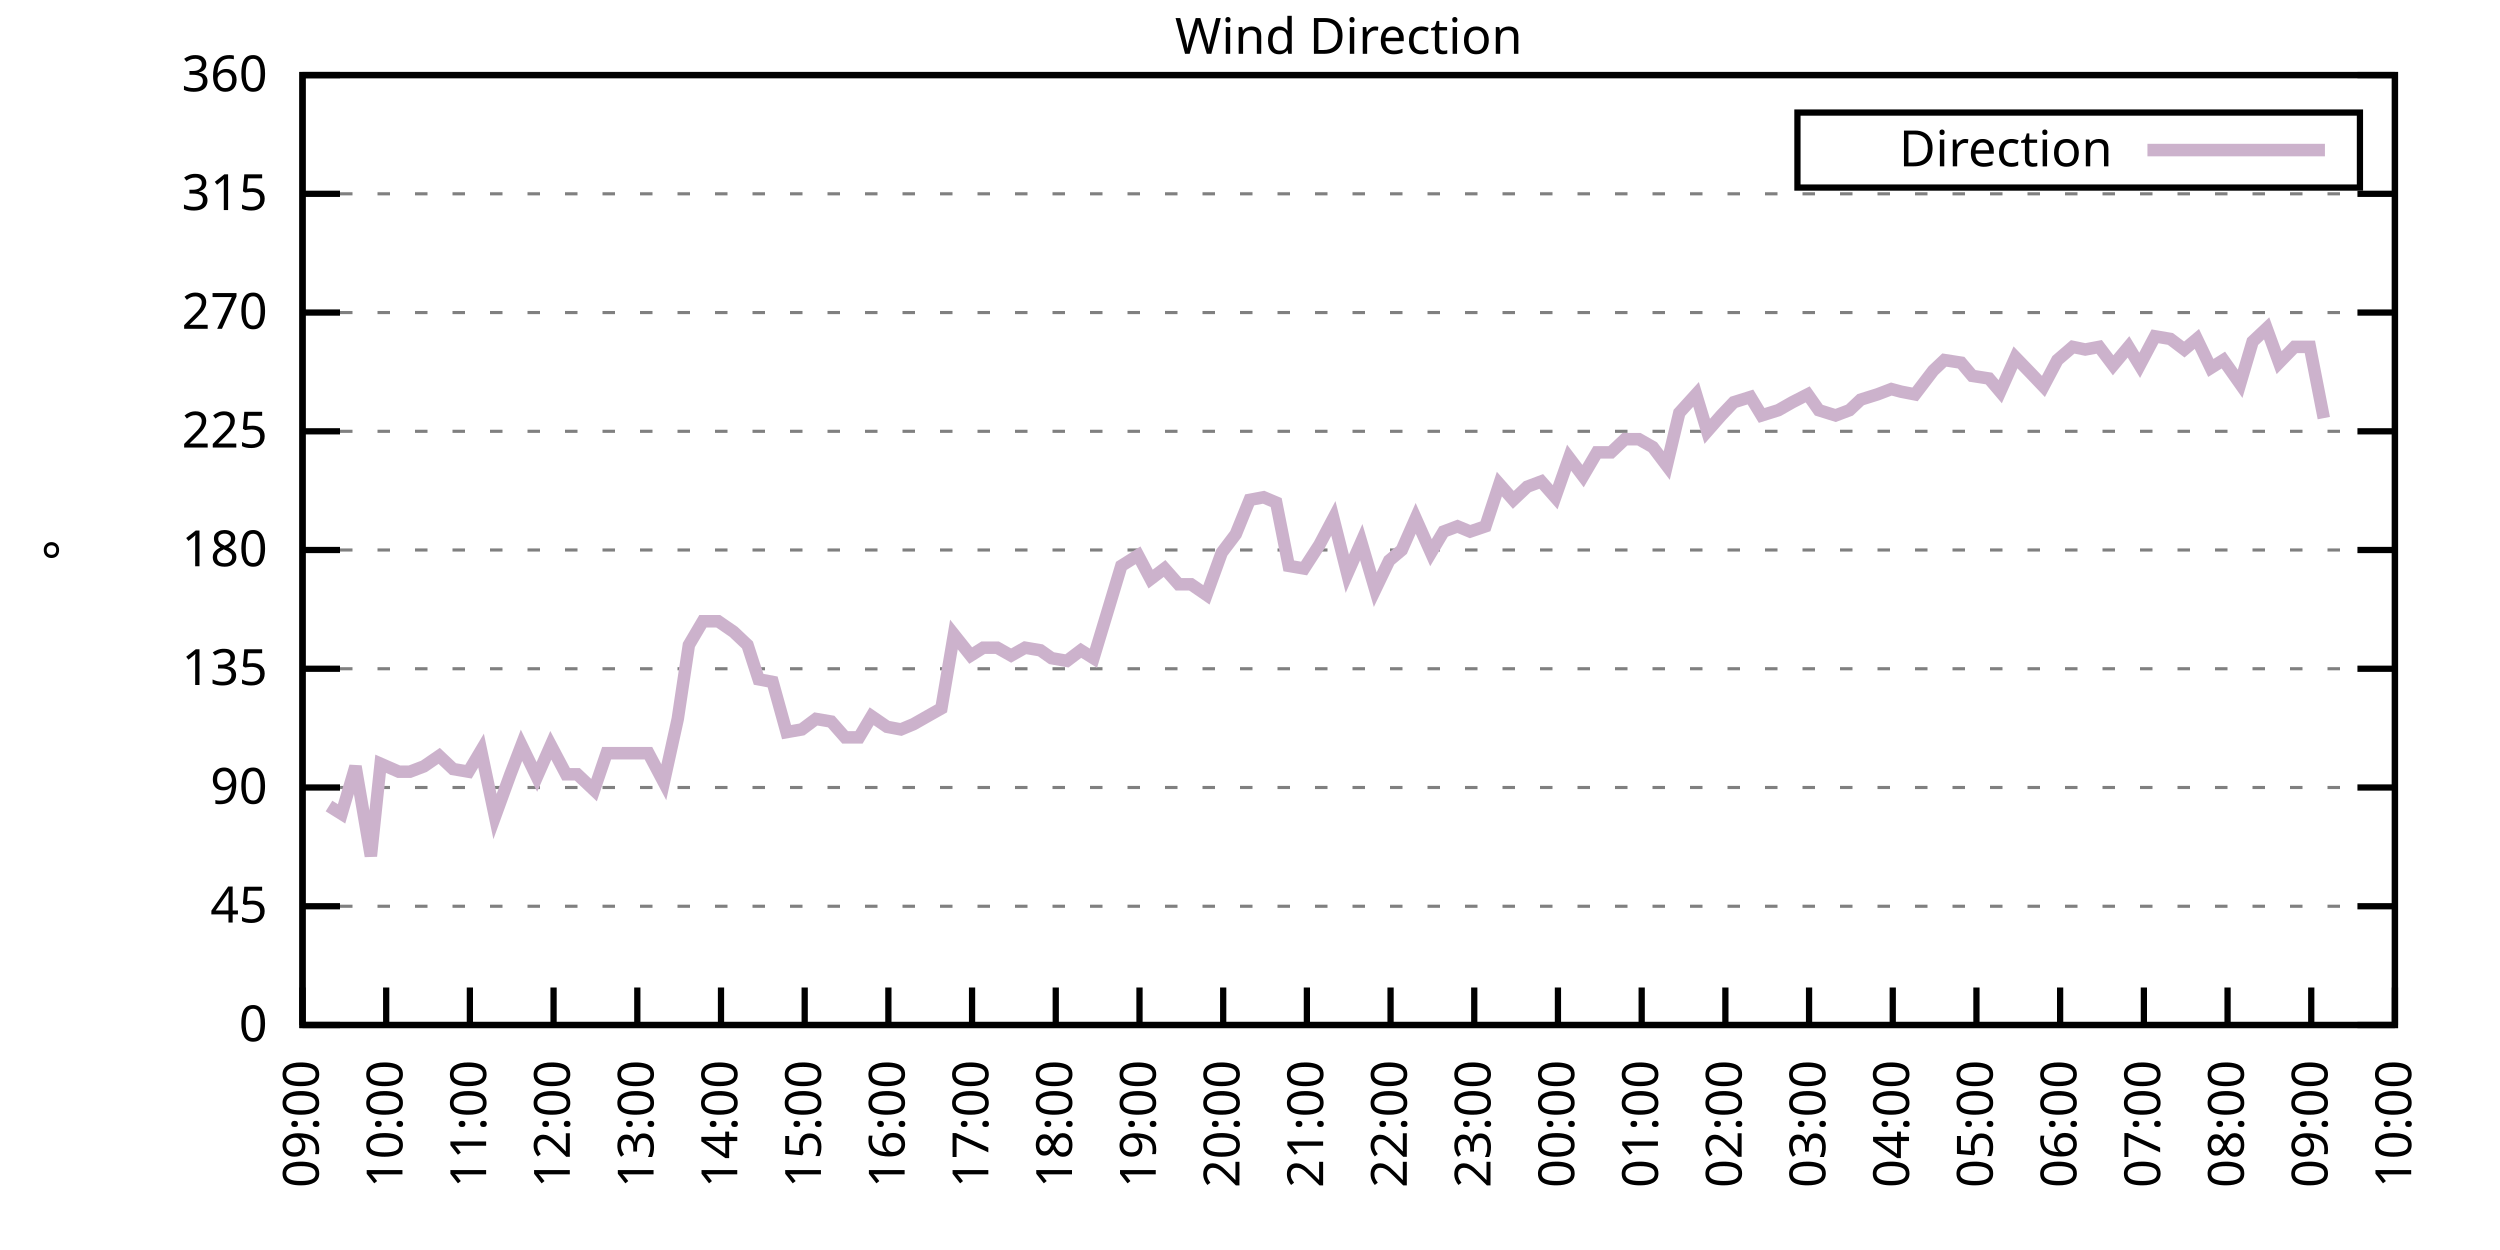
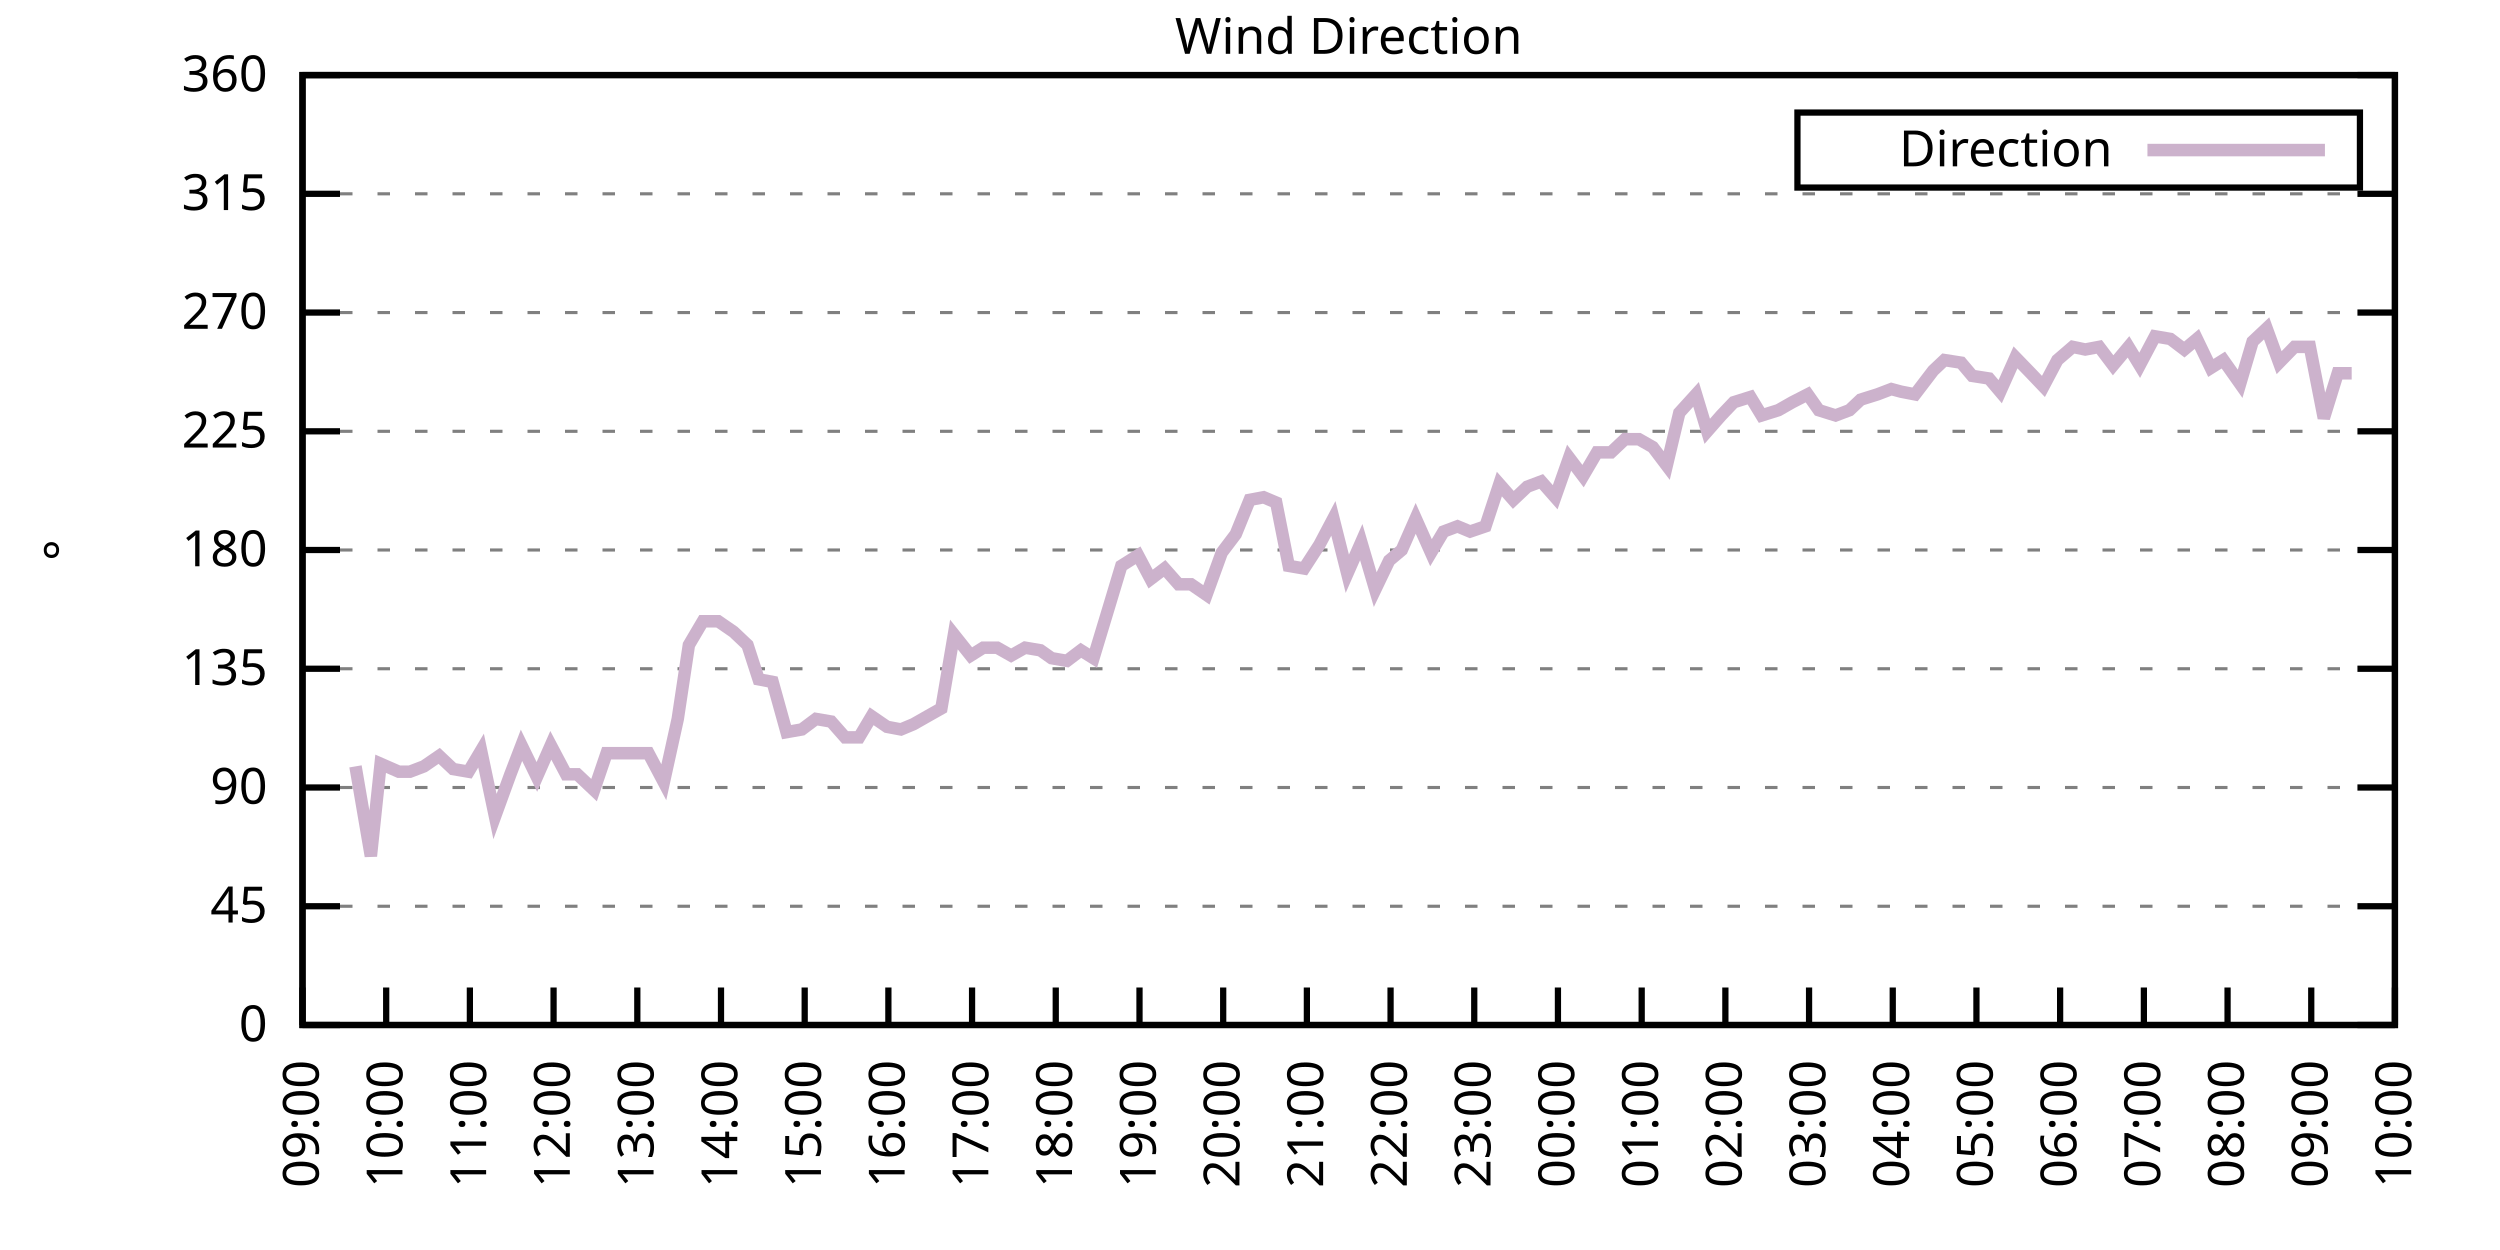
<svg xmlns="http://www.w3.org/2000/svg" xmlns:xlink="http://www.w3.org/1999/xlink" width="400" height="200" viewBox="0 0 400 200">
  <g id="gnuplot_canvas">
    <rect x="0" y="0" width="400" height="200" fill="none" />
    <defs>
      <circle id="gpDot" r="0.5" stroke-width="0.5" stroke="currentColor" />
      <path id="gpPt0" stroke-width="0.333" stroke="currentColor" d="M-1,0 h2 M0,-1 v2" />
      <path id="gpPt1" stroke-width="0.333" stroke="currentColor" d="M-1,-1 L1,1 M1,-1 L-1,1" />
      <path id="gpPt2" stroke-width="0.333" stroke="currentColor" d="M-1,0 L1,0 M0,-1 L0,1 M-1,-1 L1,1 M-1,1 L1,-1" />
      <rect id="gpPt3" stroke-width="0.333" stroke="currentColor" x="-1" y="-1" width="2" height="2" />
      <rect id="gpPt4" stroke-width="0.333" stroke="currentColor" fill="currentColor" x="-1" y="-1" width="2" height="2" />
      <circle id="gpPt5" stroke-width="0.333" stroke="currentColor" cx="0" cy="0" r="1" />
      <use xlink:href="#gpPt5" id="gpPt6" fill="currentColor" stroke="none" />
      <path id="gpPt7" stroke-width="0.333" stroke="currentColor" d="M0,-1.33 L-1.33,0.67 L1.33,0.67 z" />
      <use xlink:href="#gpPt7" id="gpPt8" fill="currentColor" stroke="none" />
      <use xlink:href="#gpPt7" id="gpPt9" stroke="currentColor" transform="rotate(180)" />
      <use xlink:href="#gpPt9" id="gpPt10" fill="currentColor" stroke="none" />
      <use xlink:href="#gpPt3" id="gpPt11" stroke="currentColor" transform="rotate(45)" />
      <use xlink:href="#gpPt11" id="gpPt12" fill="currentColor" stroke="none" />
      <path id="gpPt13" stroke-width="0.333" stroke="currentColor" d="M0,1.330 L1.265,0.411 L0.782,-1.067 L-0.782,-1.076 L-1.265,0.411 z" />
      <use xlink:href="#gpPt13" id="gpPt14" fill="currentColor" stroke="none" />
      <filter id="textbox" filterUnits="objectBoundingBox" x="0" y="0" height="1" width="1">
        <feFlood flood-color="white" flood-opacity="1" result="bgnd" />
        <feComposite in="SourceGraphic" in2="bgnd" operator="atop" />
      </filter>
      <filter id="greybox" filterUnits="objectBoundingBox" x="0" y="0" height="1" width="1">
        <feFlood flood-color="lightgrey" flood-opacity="1" result="grey" />
        <feComposite in="SourceGraphic" in2="grey" operator="atop" />
      </filter>
    </defs>
    <g fill="none" color="white" stroke="currentColor" stroke-width="1.00" stroke-linecap="butt" stroke-linejoin="miter">
</g>
    <g fill="none" color="black" stroke="currentColor" stroke-width="1.00" stroke-linecap="butt" stroke-linejoin="miter">
      <g stroke="none" shape-rendering="crispEdges">
        <polygon fill="rgb(255, 255, 255)" points="48.40,164.00 383.18,164.00 383.18,12.02 48.40,12.02 " />
      </g>
    </g>
    <g fill="none" color="black" stroke="currentColor" stroke-width="1.00" stroke-linecap="butt" stroke-linejoin="miter">
</g>
    <g fill="none" color="black" stroke="black" stroke-width="0.50" stroke-linecap="butt" stroke-linejoin="miter">
</g>
    <g fill="none" color="gray" stroke="currentColor" stroke-width="0.50" stroke-linecap="butt" stroke-linejoin="miter">
      <path stroke="gray" stroke-dasharray="2,4" class="gridline" d="M48.40,164.00 L383.19,164.00  " />
    </g>
    <g fill="none" color="gray" stroke="gray" stroke-width="1.00" stroke-linecap="butt" stroke-linejoin="miter">
</g>
    <g fill="none" color="black" stroke="currentColor" stroke-width="1.00" stroke-linecap="butt" stroke-linejoin="miter">
      <path stroke="black" d="M48.40,164.00 L54.40,164.00 M383.19,164.00 L377.19,164.00  " />
      <g transform="translate(42.80,166.60)" stroke="none" fill="black" font-family="Sans" font-size="8.00" text-anchor="end">
        <text>
          <tspan font-family="Sans"> 0</tspan>
        </text>
      </g>
    </g>
    <g fill="none" color="black" stroke="currentColor" stroke-width="1.00" stroke-linecap="butt" stroke-linejoin="miter">
</g>
    <g fill="none" color="black" stroke="black" stroke-width="0.50" stroke-linecap="butt" stroke-linejoin="miter">
</g>
    <g fill="none" color="gray" stroke="currentColor" stroke-width="0.50" stroke-linecap="butt" stroke-linejoin="miter">
      <path stroke="gray" stroke-dasharray="2,4" class="gridline" d="M48.40,145.00 L383.19,145.00  " />
    </g>
    <g fill="none" color="gray" stroke="gray" stroke-width="1.00" stroke-linecap="butt" stroke-linejoin="miter">
</g>
    <g fill="none" color="black" stroke="currentColor" stroke-width="1.00" stroke-linecap="butt" stroke-linejoin="miter">
      <path stroke="black" d="M48.40,145.00 L54.40,145.00 M383.19,145.00 L377.19,145.00  " />
      <g transform="translate(42.80,147.60)" stroke="none" fill="black" font-family="Sans" font-size="8.00" text-anchor="end">
        <text>
          <tspan font-family="Sans"> 45</tspan>
        </text>
      </g>
    </g>
    <g fill="none" color="black" stroke="currentColor" stroke-width="1.00" stroke-linecap="butt" stroke-linejoin="miter">
</g>
    <g fill="none" color="black" stroke="black" stroke-width="0.50" stroke-linecap="butt" stroke-linejoin="miter">
</g>
    <g fill="none" color="gray" stroke="currentColor" stroke-width="0.50" stroke-linecap="butt" stroke-linejoin="miter">
      <path stroke="gray" stroke-dasharray="2,4" class="gridline" d="M48.40,126.00 L383.19,126.00  " />
    </g>
    <g fill="none" color="gray" stroke="gray" stroke-width="1.00" stroke-linecap="butt" stroke-linejoin="miter">
</g>
    <g fill="none" color="black" stroke="currentColor" stroke-width="1.00" stroke-linecap="butt" stroke-linejoin="miter">
      <path stroke="black" d="M48.40,126.00 L54.40,126.00 M383.19,126.00 L377.19,126.00  " />
      <g transform="translate(42.80,128.60)" stroke="none" fill="black" font-family="Sans" font-size="8.00" text-anchor="end">
        <text>
          <tspan font-family="Sans"> 90</tspan>
        </text>
      </g>
    </g>
    <g fill="none" color="black" stroke="currentColor" stroke-width="1.00" stroke-linecap="butt" stroke-linejoin="miter">
</g>
    <g fill="none" color="black" stroke="black" stroke-width="0.50" stroke-linecap="butt" stroke-linejoin="miter">
</g>
    <g fill="none" color="gray" stroke="currentColor" stroke-width="0.50" stroke-linecap="butt" stroke-linejoin="miter">
      <path stroke="gray" stroke-dasharray="2,4" class="gridline" d="M48.40,107.00 L383.19,107.00  " />
    </g>
    <g fill="none" color="gray" stroke="gray" stroke-width="1.00" stroke-linecap="butt" stroke-linejoin="miter">
</g>
    <g fill="none" color="black" stroke="currentColor" stroke-width="1.00" stroke-linecap="butt" stroke-linejoin="miter">
      <path stroke="black" d="M48.40,107.00 L54.40,107.00 M383.19,107.00 L377.19,107.00  " />
      <g transform="translate(42.80,109.60)" stroke="none" fill="black" font-family="Sans" font-size="8.00" text-anchor="end">
        <text>
          <tspan font-family="Sans"> 135</tspan>
        </text>
      </g>
    </g>
    <g fill="none" color="black" stroke="currentColor" stroke-width="1.00" stroke-linecap="butt" stroke-linejoin="miter">
</g>
    <g fill="none" color="black" stroke="black" stroke-width="0.50" stroke-linecap="butt" stroke-linejoin="miter">
</g>
    <g fill="none" color="gray" stroke="currentColor" stroke-width="0.50" stroke-linecap="butt" stroke-linejoin="miter">
      <path stroke="gray" stroke-dasharray="2,4" class="gridline" d="M48.40,88.00 L383.19,88.00  " />
    </g>
    <g fill="none" color="gray" stroke="gray" stroke-width="1.00" stroke-linecap="butt" stroke-linejoin="miter">
</g>
    <g fill="none" color="black" stroke="currentColor" stroke-width="1.00" stroke-linecap="butt" stroke-linejoin="miter">
      <path stroke="black" d="M48.40,88.00 L54.40,88.00 M383.19,88.00 L377.19,88.00  " />
      <g transform="translate(42.80,90.60)" stroke="none" fill="black" font-family="Sans" font-size="8.00" text-anchor="end">
        <text>
          <tspan font-family="Sans"> 180</tspan>
        </text>
      </g>
    </g>
    <g fill="none" color="black" stroke="currentColor" stroke-width="1.00" stroke-linecap="butt" stroke-linejoin="miter">
</g>
    <g fill="none" color="black" stroke="black" stroke-width="0.50" stroke-linecap="butt" stroke-linejoin="miter">
</g>
    <g fill="none" color="gray" stroke="currentColor" stroke-width="0.50" stroke-linecap="butt" stroke-linejoin="miter">
      <path stroke="gray" stroke-dasharray="2,4" class="gridline" d="M48.40,69.01 L383.19,69.01  " />
    </g>
    <g fill="none" color="gray" stroke="gray" stroke-width="1.00" stroke-linecap="butt" stroke-linejoin="miter">
</g>
    <g fill="none" color="black" stroke="currentColor" stroke-width="1.00" stroke-linecap="butt" stroke-linejoin="miter">
      <path stroke="black" d="M48.40,69.01 L54.40,69.01 M383.19,69.01 L377.19,69.01  " />
      <g transform="translate(42.80,71.61)" stroke="none" fill="black" font-family="Sans" font-size="8.00" text-anchor="end">
        <text>
          <tspan font-family="Sans"> 225</tspan>
        </text>
      </g>
    </g>
    <g fill="none" color="black" stroke="currentColor" stroke-width="1.00" stroke-linecap="butt" stroke-linejoin="miter">
</g>
    <g fill="none" color="black" stroke="black" stroke-width="0.50" stroke-linecap="butt" stroke-linejoin="miter">
</g>
    <g fill="none" color="gray" stroke="currentColor" stroke-width="0.50" stroke-linecap="butt" stroke-linejoin="miter">
      <path stroke="gray" stroke-dasharray="2,4" class="gridline" d="M48.40,50.01 L383.19,50.01  " />
    </g>
    <g fill="none" color="gray" stroke="gray" stroke-width="1.00" stroke-linecap="butt" stroke-linejoin="miter">
</g>
    <g fill="none" color="black" stroke="currentColor" stroke-width="1.00" stroke-linecap="butt" stroke-linejoin="miter">
      <path stroke="black" d="M48.40,50.01 L54.40,50.01 M383.19,50.01 L377.19,50.01  " />
      <g transform="translate(42.80,52.61)" stroke="none" fill="black" font-family="Sans" font-size="8.00" text-anchor="end">
        <text>
          <tspan font-family="Sans"> 270</tspan>
        </text>
      </g>
    </g>
    <g fill="none" color="black" stroke="currentColor" stroke-width="1.00" stroke-linecap="butt" stroke-linejoin="miter">
</g>
    <g fill="none" color="black" stroke="black" stroke-width="0.50" stroke-linecap="butt" stroke-linejoin="miter">
</g>
    <g fill="none" color="gray" stroke="currentColor" stroke-width="0.50" stroke-linecap="butt" stroke-linejoin="miter">
      <path stroke="gray" stroke-dasharray="2,4" class="gridline" d="M48.40,31.01 L383.19,31.01  " />
    </g>
    <g fill="none" color="gray" stroke="gray" stroke-width="1.00" stroke-linecap="butt" stroke-linejoin="miter">
</g>
    <g fill="none" color="black" stroke="currentColor" stroke-width="1.00" stroke-linecap="butt" stroke-linejoin="miter">
      <path stroke="black" d="M48.40,31.01 L54.40,31.01 M383.19,31.01 L377.19,31.01  " />
      <g transform="translate(42.80,33.61)" stroke="none" fill="black" font-family="Sans" font-size="8.00" text-anchor="end">
        <text>
          <tspan font-family="Sans"> 315</tspan>
        </text>
      </g>
    </g>
    <g fill="none" color="black" stroke="currentColor" stroke-width="1.00" stroke-linecap="butt" stroke-linejoin="miter">
</g>
    <g fill="none" color="black" stroke="black" stroke-width="0.50" stroke-linecap="butt" stroke-linejoin="miter">
</g>
    <g fill="none" color="gray" stroke="currentColor" stroke-width="0.50" stroke-linecap="butt" stroke-linejoin="miter">
      <path stroke="gray" stroke-dasharray="2,4" class="gridline" d="M48.40,12.01 L383.19,12.01  " />
    </g>
    <g fill="none" color="gray" stroke="gray" stroke-width="1.00" stroke-linecap="butt" stroke-linejoin="miter">
</g>
    <g fill="none" color="black" stroke="currentColor" stroke-width="1.00" stroke-linecap="butt" stroke-linejoin="miter">
      <path stroke="black" d="M48.40,12.01 L54.40,12.01 M383.19,12.01 L377.19,12.01  " />
      <g transform="translate(42.80,14.61)" stroke="none" fill="black" font-family="Sans" font-size="8.00" text-anchor="end">
        <text>
          <tspan font-family="Sans"> 360</tspan>
        </text>
      </g>
    </g>
    <g fill="none" color="black" stroke="currentColor" stroke-width="1.00" stroke-linecap="butt" stroke-linejoin="miter">
      <path stroke="black" d="M48.40,164.00 L48.40,158.00  " />
      <g transform="translate(51.00,169.60) rotate(270.00)" stroke="none" fill="black" font-family="Sans" font-size="8.00" text-anchor="end">
        <text>
          <tspan font-family="Sans">09:00</tspan>
        </text>
      </g>
    </g>
    <g fill="none" color="black" stroke="currentColor" stroke-width="1.00" stroke-linecap="butt" stroke-linejoin="miter">
      <path stroke="black" d="M61.79,164.00 L61.79,158.00  " />
      <g transform="translate(64.39,169.60) rotate(270.00)" stroke="none" fill="black" font-family="Sans" font-size="8.00" text-anchor="end">
        <text>
          <tspan font-family="Sans">10:00</tspan>
        </text>
      </g>
    </g>
    <g fill="none" color="black" stroke="currentColor" stroke-width="1.00" stroke-linecap="butt" stroke-linejoin="miter">
      <path stroke="black" d="M75.18,164.00 L75.18,158.00  " />
      <g transform="translate(77.78,169.60) rotate(270.00)" stroke="none" fill="black" font-family="Sans" font-size="8.00" text-anchor="end">
        <text>
          <tspan font-family="Sans">11:00</tspan>
        </text>
      </g>
    </g>
    <g fill="none" color="black" stroke="currentColor" stroke-width="1.00" stroke-linecap="butt" stroke-linejoin="miter">
      <path stroke="black" d="M88.57,164.00 L88.57,158.00  " />
      <g transform="translate(91.17,169.60) rotate(270.00)" stroke="none" fill="black" font-family="Sans" font-size="8.00" text-anchor="end">
        <text>
          <tspan font-family="Sans">12:00</tspan>
        </text>
      </g>
    </g>
    <g fill="none" color="black" stroke="currentColor" stroke-width="1.00" stroke-linecap="butt" stroke-linejoin="miter">
      <path stroke="black" d="M101.97,164.00 L101.97,158.00  " />
      <g transform="translate(104.57,169.60) rotate(270.00)" stroke="none" fill="black" font-family="Sans" font-size="8.00" text-anchor="end">
        <text>
          <tspan font-family="Sans">13:00</tspan>
        </text>
      </g>
    </g>
    <g fill="none" color="black" stroke="currentColor" stroke-width="1.00" stroke-linecap="butt" stroke-linejoin="miter">
      <path stroke="black" d="M115.36,164.00 L115.36,158.00  " />
      <g transform="translate(117.96,169.60) rotate(270.00)" stroke="none" fill="black" font-family="Sans" font-size="8.00" text-anchor="end">
        <text>
          <tspan font-family="Sans">14:00</tspan>
        </text>
      </g>
    </g>
    <g fill="none" color="black" stroke="currentColor" stroke-width="1.00" stroke-linecap="butt" stroke-linejoin="miter">
      <path stroke="black" d="M128.75,164.00 L128.75,158.00  " />
      <g transform="translate(131.35,169.60) rotate(270.00)" stroke="none" fill="black" font-family="Sans" font-size="8.00" text-anchor="end">
        <text>
          <tspan font-family="Sans">15:00</tspan>
        </text>
      </g>
    </g>
    <g fill="none" color="black" stroke="currentColor" stroke-width="1.00" stroke-linecap="butt" stroke-linejoin="miter">
      <path stroke="black" d="M142.14,164.00 L142.14,158.00  " />
      <g transform="translate(144.74,169.60) rotate(270.00)" stroke="none" fill="black" font-family="Sans" font-size="8.00" text-anchor="end">
        <text>
          <tspan font-family="Sans">16:00</tspan>
        </text>
      </g>
    </g>
    <g fill="none" color="black" stroke="currentColor" stroke-width="1.00" stroke-linecap="butt" stroke-linejoin="miter">
      <path stroke="black" d="M155.53,164.00 L155.53,158.00  " />
      <g transform="translate(158.13,169.60) rotate(270.00)" stroke="none" fill="black" font-family="Sans" font-size="8.00" text-anchor="end">
        <text>
          <tspan font-family="Sans">17:00</tspan>
        </text>
      </g>
    </g>
    <g fill="none" color="black" stroke="currentColor" stroke-width="1.00" stroke-linecap="butt" stroke-linejoin="miter">
      <path stroke="black" d="M168.92,164.00 L168.92,158.00  " />
      <g transform="translate(171.52,169.60) rotate(270.00)" stroke="none" fill="black" font-family="Sans" font-size="8.00" text-anchor="end">
        <text>
          <tspan font-family="Sans">18:00</tspan>
        </text>
      </g>
    </g>
    <g fill="none" color="black" stroke="currentColor" stroke-width="1.00" stroke-linecap="butt" stroke-linejoin="miter">
      <path stroke="black" d="M182.32,164.00 L182.32,158.00  " />
      <g transform="translate(184.92,169.60) rotate(270.00)" stroke="none" fill="black" font-family="Sans" font-size="8.00" text-anchor="end">
        <text>
          <tspan font-family="Sans">19:00</tspan>
        </text>
      </g>
    </g>
    <g fill="none" color="black" stroke="currentColor" stroke-width="1.00" stroke-linecap="butt" stroke-linejoin="miter">
      <path stroke="black" d="M195.71,164.00 L195.71,158.00  " />
      <g transform="translate(198.31,169.60) rotate(270.00)" stroke="none" fill="black" font-family="Sans" font-size="8.00" text-anchor="end">
        <text>
          <tspan font-family="Sans">20:00</tspan>
        </text>
      </g>
    </g>
    <g fill="none" color="black" stroke="currentColor" stroke-width="1.00" stroke-linecap="butt" stroke-linejoin="miter">
      <path stroke="black" d="M209.10,164.00 L209.10,158.00  " />
      <g transform="translate(211.70,169.60) rotate(270.00)" stroke="none" fill="black" font-family="Sans" font-size="8.00" text-anchor="end">
        <text>
          <tspan font-family="Sans">21:00</tspan>
        </text>
      </g>
    </g>
    <g fill="none" color="black" stroke="currentColor" stroke-width="1.00" stroke-linecap="butt" stroke-linejoin="miter">
      <path stroke="black" d="M222.49,164.00 L222.49,158.00  " />
      <g transform="translate(225.09,169.60) rotate(270.00)" stroke="none" fill="black" font-family="Sans" font-size="8.00" text-anchor="end">
        <text>
          <tspan font-family="Sans">22:00</tspan>
        </text>
      </g>
    </g>
    <g fill="none" color="black" stroke="currentColor" stroke-width="1.00" stroke-linecap="butt" stroke-linejoin="miter">
      <path stroke="black" d="M235.88,164.00 L235.88,158.00  " />
      <g transform="translate(238.48,169.60) rotate(270.00)" stroke="none" fill="black" font-family="Sans" font-size="8.00" text-anchor="end">
        <text>
          <tspan font-family="Sans">23:00</tspan>
        </text>
      </g>
    </g>
    <g fill="none" color="black" stroke="currentColor" stroke-width="1.00" stroke-linecap="butt" stroke-linejoin="miter">
      <path stroke="black" d="M249.27,164.00 L249.27,158.00  " />
      <g transform="translate(251.87,169.60) rotate(270.00)" stroke="none" fill="black" font-family="Sans" font-size="8.00" text-anchor="end">
        <text>
          <tspan font-family="Sans">00:00</tspan>
        </text>
      </g>
    </g>
    <g fill="none" color="black" stroke="currentColor" stroke-width="1.00" stroke-linecap="butt" stroke-linejoin="miter">
      <path stroke="black" d="M262.67,164.00 L262.67,158.00  " />
      <g transform="translate(265.27,169.60) rotate(270.00)" stroke="none" fill="black" font-family="Sans" font-size="8.00" text-anchor="end">
        <text>
          <tspan font-family="Sans">01:00</tspan>
        </text>
      </g>
    </g>
    <g fill="none" color="black" stroke="currentColor" stroke-width="1.00" stroke-linecap="butt" stroke-linejoin="miter">
      <path stroke="black" d="M276.06,164.00 L276.06,158.00  " />
      <g transform="translate(278.66,169.60) rotate(270.00)" stroke="none" fill="black" font-family="Sans" font-size="8.00" text-anchor="end">
        <text>
          <tspan font-family="Sans">02:00</tspan>
        </text>
      </g>
    </g>
    <g fill="none" color="black" stroke="currentColor" stroke-width="1.00" stroke-linecap="butt" stroke-linejoin="miter">
      <path stroke="black" d="M289.45,164.00 L289.45,158.00  " />
      <g transform="translate(292.05,169.60) rotate(270.00)" stroke="none" fill="black" font-family="Sans" font-size="8.00" text-anchor="end">
        <text>
          <tspan font-family="Sans">03:00</tspan>
        </text>
      </g>
    </g>
    <g fill="none" color="black" stroke="currentColor" stroke-width="1.00" stroke-linecap="butt" stroke-linejoin="miter">
      <path stroke="black" d="M302.84,164.00 L302.84,158.00  " />
      <g transform="translate(305.44,169.60) rotate(270.00)" stroke="none" fill="black" font-family="Sans" font-size="8.00" text-anchor="end">
        <text>
          <tspan font-family="Sans">04:00</tspan>
        </text>
      </g>
    </g>
    <g fill="none" color="black" stroke="currentColor" stroke-width="1.00" stroke-linecap="butt" stroke-linejoin="miter">
      <path stroke="black" d="M316.23,164.00 L316.23,158.00  " />
      <g transform="translate(318.83,169.60) rotate(270.00)" stroke="none" fill="black" font-family="Sans" font-size="8.00" text-anchor="end">
        <text>
          <tspan font-family="Sans">05:00</tspan>
        </text>
      </g>
    </g>
    <g fill="none" color="black" stroke="currentColor" stroke-width="1.00" stroke-linecap="butt" stroke-linejoin="miter">
      <path stroke="black" d="M329.62,164.00 L329.62,158.00  " />
      <g transform="translate(332.22,169.60) rotate(270.00)" stroke="none" fill="black" font-family="Sans" font-size="8.00" text-anchor="end">
        <text>
          <tspan font-family="Sans">06:00</tspan>
        </text>
      </g>
    </g>
    <g fill="none" color="black" stroke="currentColor" stroke-width="1.00" stroke-linecap="butt" stroke-linejoin="miter">
      <path stroke="black" d="M343.02,164.00 L343.02,158.00  " />
      <g transform="translate(345.62,169.60) rotate(270.00)" stroke="none" fill="black" font-family="Sans" font-size="8.00" text-anchor="end">
        <text>
          <tspan font-family="Sans">07:00</tspan>
        </text>
      </g>
    </g>
    <g fill="none" color="black" stroke="currentColor" stroke-width="1.00" stroke-linecap="butt" stroke-linejoin="miter">
      <path stroke="black" d="M356.41,164.00 L356.41,158.00  " />
      <g transform="translate(359.01,169.60) rotate(270.00)" stroke="none" fill="black" font-family="Sans" font-size="8.00" text-anchor="end">
        <text>
          <tspan font-family="Sans">08:00</tspan>
        </text>
      </g>
    </g>
    <g fill="none" color="black" stroke="currentColor" stroke-width="1.00" stroke-linecap="butt" stroke-linejoin="miter">
      <path stroke="black" d="M369.80,164.00 L369.80,158.00  " />
      <g transform="translate(372.40,169.60) rotate(270.00)" stroke="none" fill="black" font-family="Sans" font-size="8.00" text-anchor="end">
        <text>
          <tspan font-family="Sans">09:00</tspan>
        </text>
      </g>
    </g>
    <g fill="none" color="black" stroke="currentColor" stroke-width="1.00" stroke-linecap="butt" stroke-linejoin="miter">
      <path stroke="black" d="M383.19,164.00 L383.19,158.00  " />
      <g transform="translate(385.79,169.60) rotate(270.00)" stroke="none" fill="black" font-family="Sans" font-size="8.00" text-anchor="end">
        <text>
          <tspan font-family="Sans">10:00</tspan>
        </text>
      </g>
    </g>
    <g fill="none" color="black" stroke="currentColor" stroke-width="1.00" stroke-linecap="butt" stroke-linejoin="miter">
</g>
    <g fill="none" color="black" stroke="currentColor" stroke-width="1.00" stroke-linecap="butt" stroke-linejoin="miter">
      <path stroke="black" d="M48.40,12.01 L48.40,164.00 L383.19,164.00 L383.19,12.01 L48.40,12.01 Z  " />
    </g>
    <g fill="none" color="black" stroke="currentColor" stroke-width="1.00" stroke-linecap="butt" stroke-linejoin="miter">
</g>
    <g fill="none" color="black" stroke="currentColor" stroke-width="1.00" stroke-linecap="butt" stroke-linejoin="miter">
      <path stroke="black" d="M287.59,30.01 L287.59,18.01 L377.59,18.01 L377.59,30.01 L287.59,30.01 Z  " />
    </g>
    <g id="Wind_direction_plot_1">
      <g fill="none" color="white" stroke="black" stroke-width="2.00" stroke-linecap="butt" stroke-linejoin="miter">
</g>
      <g fill="none" color="black" stroke="currentColor" stroke-width="2.00" stroke-linecap="butt" stroke-linejoin="miter">
        <g transform="translate(337.99,26.61)" stroke="none" fill="black" font-family="Sans" font-size="8.00" text-anchor="end">
          <text>
            <tspan font-family="Sans">Direction</tspan>
          </text>
        </g>
      </g>
      <g fill="none" color="black" stroke="currentColor" stroke-width="2.00" stroke-linecap="butt" stroke-linejoin="miter">
-         <path stroke="rgb(204, 178, 204)" d="M343.59,24.01 L371.99,24.01 M52.64,128.96 L54.65,130.22 L56.88,122.62 L59.34,136.98 L60.90,122.20 L63.80,123.47   L65.59,123.47 L67.82,122.62 L70.27,120.94 L72.50,123.05 L74.96,123.47 L76.97,120.09 L79.20,130.65 L81.66,123.89   L83.44,119.25 L85.90,124.31 L88.13,119.25 L90.58,123.89 L92.37,123.89 L95.05,126.42 L97.06,120.51 L99.29,120.51   L101.52,120.51 L103.75,120.51 L106.21,125.16 L108.44,115.03 L110.22,103.20 L112.46,99.40 L114.91,99.40 L117.37,101.09   L119.60,103.20 L121.38,108.69 L123.62,109.11 L125.85,117.14 L128.30,116.71 L130.54,115.03 L132.99,115.45 L135.22,117.98   L137.45,117.98 L139.46,114.60 L141.92,116.29 L144.15,116.71 L146.16,115.87 L148.39,114.60 L150.62,113.34 L152.63,101.52   L155.31,104.89 L157.32,103.63 L159.55,103.63 L161.78,104.89 L164.01,103.63 L166.47,104.05 L168.25,105.31 L170.71,105.74   L172.94,104.05 L174.95,105.31 L177.63,96.45 L179.41,90.54 L182.09,88.85 L184.10,92.65 L186.33,90.96 L188.57,93.49   L190.57,93.49 L193.03,95.18 L195.48,88.43 L197.72,85.47 L199.95,79.98 L202.18,79.56 L204.19,80.41 L206.20,90.54   L208.65,90.96 L211.11,87.16 L213.34,82.94 L215.57,91.80 L217.80,86.74 L220.04,94.34 L222.27,89.69 L224.28,88.00   L226.51,82.94 L228.96,88.43 L230.97,85.05 L233.20,84.21 L235.21,85.05 L237.67,84.21 L239.90,77.45 L242.13,79.98   L244.36,77.87 L246.60,77.03 L248.83,79.56 L251.06,73.23 L253.29,76.18 L255.52,72.38 L257.76,72.38 L259.99,70.27   L262.22,70.27 L264.45,71.54 L266.68,74.49 L268.69,66.05 L271.37,63.10 L273.16,69.01 L275.39,66.47 L277.40,64.36   L280.07,63.52 L281.86,66.47 L284.54,65.63 L286.77,64.36 L289.23,63.10 L291.01,65.63 L293.69,66.47 L295.92,65.63   L297.71,63.94 L300.39,63.10 L302.62,62.25 L304.18,62.67 L306.41,63.10 L309.31,59.30 L311.10,57.61 L313.78,58.03   L315.56,60.14 L318.24,60.56 L320.03,62.67 L322.48,57.18 L324.94,59.72 L326.95,61.83 L329.18,57.61 L331.63,55.50   L333.64,55.92 L335.87,55.50 L338.10,58.45 L340.56,55.50 L342.35,58.45 L344.80,53.81 L347.26,54.23 L349.49,55.92   L351.50,54.23 L353.73,58.87 L355.74,57.61 L358.42,61.41 L360.42,54.65 L362.66,52.54 L364.66,58.03 L367.12,55.50   L369.58,55.50 L371.81,66.90  " />
+         <path stroke="rgb(204, 178, 204)" d="M343.59,24.01 L371.99,24.01 M56.88,122.62 L59.34,136.98 L60.90,122.20 L63.80,123.47 L65.59,123.47 L67.82,122.62   L70.27,120.94 L72.50,123.05 L74.96,123.47 L76.97,120.09 L79.20,130.65 L81.66,123.89 L83.44,119.25 L85.90,124.31   L88.13,119.25 L90.58,123.89 L92.37,123.89 L95.05,126.42 L97.06,120.51 L99.29,120.51 L101.52,120.51 L103.75,120.51   L106.21,125.16 L108.44,115.03 L110.22,103.20 L112.46,99.40 L114.91,99.40 L117.37,101.09 L119.60,103.20 L121.38,108.69   L123.62,109.11 L125.85,117.14 L128.30,116.71 L130.54,115.03 L132.99,115.45 L135.22,117.98 L137.45,117.98 L139.46,114.60   L141.92,116.29 L144.15,116.71 L146.16,115.87 L148.39,114.60 L150.62,113.34 L152.63,101.52 L155.31,104.89 L157.32,103.63   L159.55,103.63 L161.78,104.89 L164.01,103.63 L166.47,104.05 L168.25,105.31 L170.71,105.74 L172.94,104.05 L174.95,105.31   L177.63,96.45 L179.41,90.54 L182.09,88.85 L184.10,92.65 L186.33,90.96 L188.57,93.49 L190.57,93.49 L193.03,95.18   L195.48,88.43 L197.72,85.47 L199.95,79.98 L202.18,79.56 L204.19,80.41 L206.20,90.54 L208.65,90.96 L211.11,87.16   L213.34,82.94 L215.57,91.80 L217.80,86.74 L220.04,94.34 L222.27,89.69 L224.28,88.00 L226.51,82.94 L228.96,88.43   L230.97,85.05 L233.20,84.21 L235.21,85.05 L237.67,84.21 L239.90,77.45 L242.13,79.98 L244.36,77.87 L246.60,77.03   L248.83,79.56 L251.06,73.23 L253.29,76.18 L255.52,72.38 L257.76,72.38 L259.99,70.27 L262.22,70.27 L264.45,71.54   L266.68,74.49 L268.69,66.05 L271.37,63.10 L273.16,69.01 L275.39,66.47 L277.40,64.36 L280.07,63.52 L281.86,66.47   L284.54,65.63 L286.77,64.36 L289.23,63.10 L291.01,65.63 L293.69,66.47 L295.92,65.63 L297.71,63.94 L300.39,63.10   L302.62,62.25 L304.18,62.67 L306.41,63.10 L309.31,59.30 L311.10,57.61 L313.78,58.03 L315.56,60.14 L318.24,60.56   L320.03,62.67 L322.48,57.18 L324.94,59.72 L326.95,61.83 L329.18,57.61 L331.63,55.50 L333.64,55.92 L335.87,55.50   L338.10,58.45 L340.56,55.50 L342.35,58.45 L344.80,53.81 L347.26,54.23 L349.49,55.92 L351.50,54.23 L353.73,58.87   L355.74,57.61 L358.42,61.41 L360.42,54.65 L362.66,52.54 L364.66,58.03 L367.12,55.50 L369.58,55.50 L371.81,66.90   L374.04,59.72 L376.27,59.72  " />
      </g>
    </g>
    <g fill="none" color="black" stroke="currentColor" stroke-width="2.00" stroke-linecap="butt" stroke-linejoin="miter">
</g>
    <g fill="none" color="black" stroke="black" stroke-width="1.00" stroke-linecap="butt" stroke-linejoin="miter">
</g>
    <g fill="none" color="black" stroke="currentColor" stroke-width="1.00" stroke-linecap="butt" stroke-linejoin="miter">
      <path stroke="black" d="M48.40,12.01 L48.40,164.00 L383.19,164.00 L383.19,12.01 L48.40,12.01 Z  " />
      <g transform="translate(12.80,88.01) rotate(270.00)" stroke="none" fill="black" font-family="Sans" font-size="8.00" text-anchor="middle">
        <text>
          <tspan font-family="Sans">°</tspan>
        </text>
      </g>
    </g>
    <g fill="none" color="black" stroke="currentColor" stroke-width="1.00" stroke-linecap="butt" stroke-linejoin="miter">
</g>
    <g fill="none" color="black" stroke="currentColor" stroke-width="1.00" stroke-linecap="butt" stroke-linejoin="miter">
      <g transform="translate(215.79,8.61)" stroke="none" fill="black" font-family="Sans" font-size="8.00" text-anchor="middle">
        <text>
          <tspan font-family="Sans">Wind Direction</tspan>
        </text>
      </g>
    </g>
    <g fill="none" color="black" stroke="currentColor" stroke-width="1.00" stroke-linecap="butt" stroke-linejoin="miter">
</g>
  </g>
</svg>
